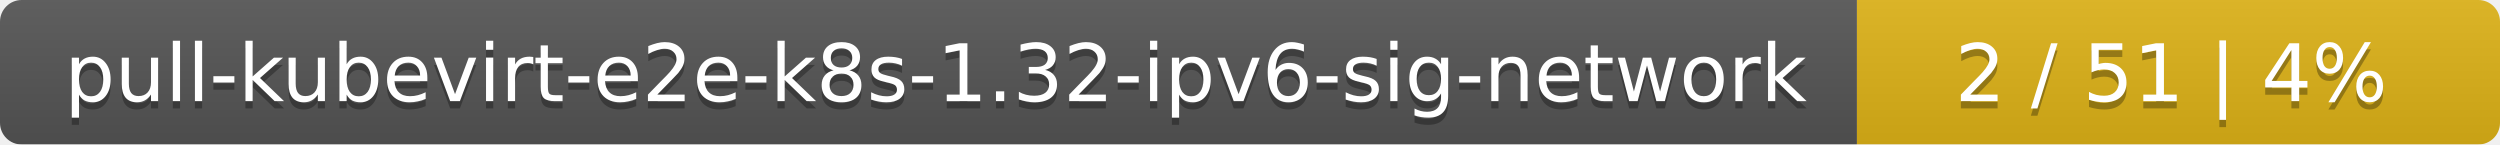
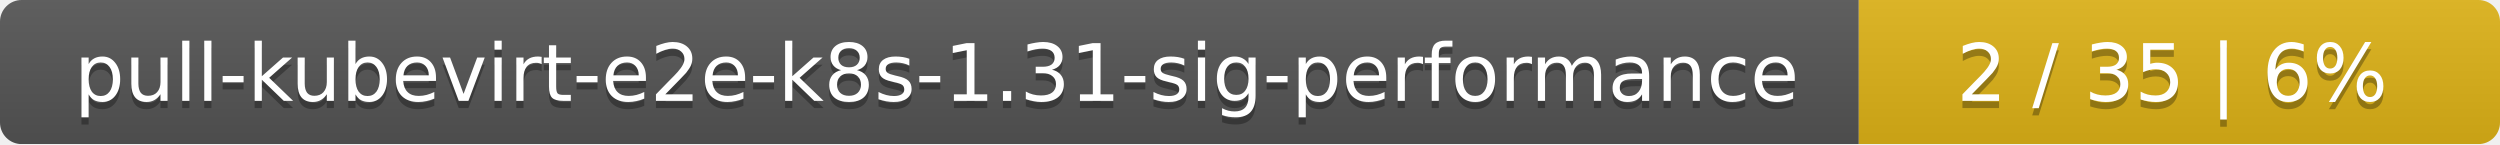
- <svg xmlns="http://www.w3.org/2000/svg" width="346" height="20">
+ <svg xmlns="http://www.w3.org/2000/svg" width="347" height="20">
  <linearGradient id="smooth" x2="0" y2="100%">
    <stop offset="0" stop-color="#bbb" stop-opacity=".1" />
    <stop offset="1" stop-opacity=".1" />
  </linearGradient>
  <mask id="round">
-     <rect width="346" height="20" rx="3" fill="#fff" />
+     <rect width="347" height="20" rx="3" fill="#fff" />
  </mask>
  <g mask="url(#round)">
-     <rect width="257" height="20" fill="#555" />
-     <rect x="257" width="89" height="20" fill="#dfb317" />
-     <rect width="346" height="20" fill="url(#smooth)" />
+     <rect width="258" height="20" fill="#555" />
+     <rect x="258" width="89" height="20" fill="#dfb317" />
+     <rect width="347" height="20" fill="url(#smooth)" />
  </g>
  <g fill="#fff" text-anchor="middle" font-family="DejaVu Sans,Verdana,Geneva,sans-serif" font-size="11">
-     <text x="129.5" y="15" fill="#010101" fill-opacity=".3">pull-kubevirt-e2e-k8s-1.32-ipv6-sig-network</text>
-     <text x="129.5" y="14">pull-kubevirt-e2e-k8s-1.32-ipv6-sig-network</text>
-     <text x="300.5" y="15" fill="#010101" fill-opacity=".3">2 / 51    |    4%</text>
-     <text x="300.5" y="14">2 / 51    |    4%</text>
+     <text x="130" y="15" fill="#010101" fill-opacity=".3">pull-kubevirt-e2e-k8s-1.31-sig-performance</text>
+     <text x="130" y="14">pull-kubevirt-e2e-k8s-1.31-sig-performance</text>
+     <text x="301.5" y="15" fill="#010101" fill-opacity=".3">2 / 35    |    6%</text>
+     <text x="301.5" y="14">2 / 35    |    6%</text>
  </g>
</svg>
